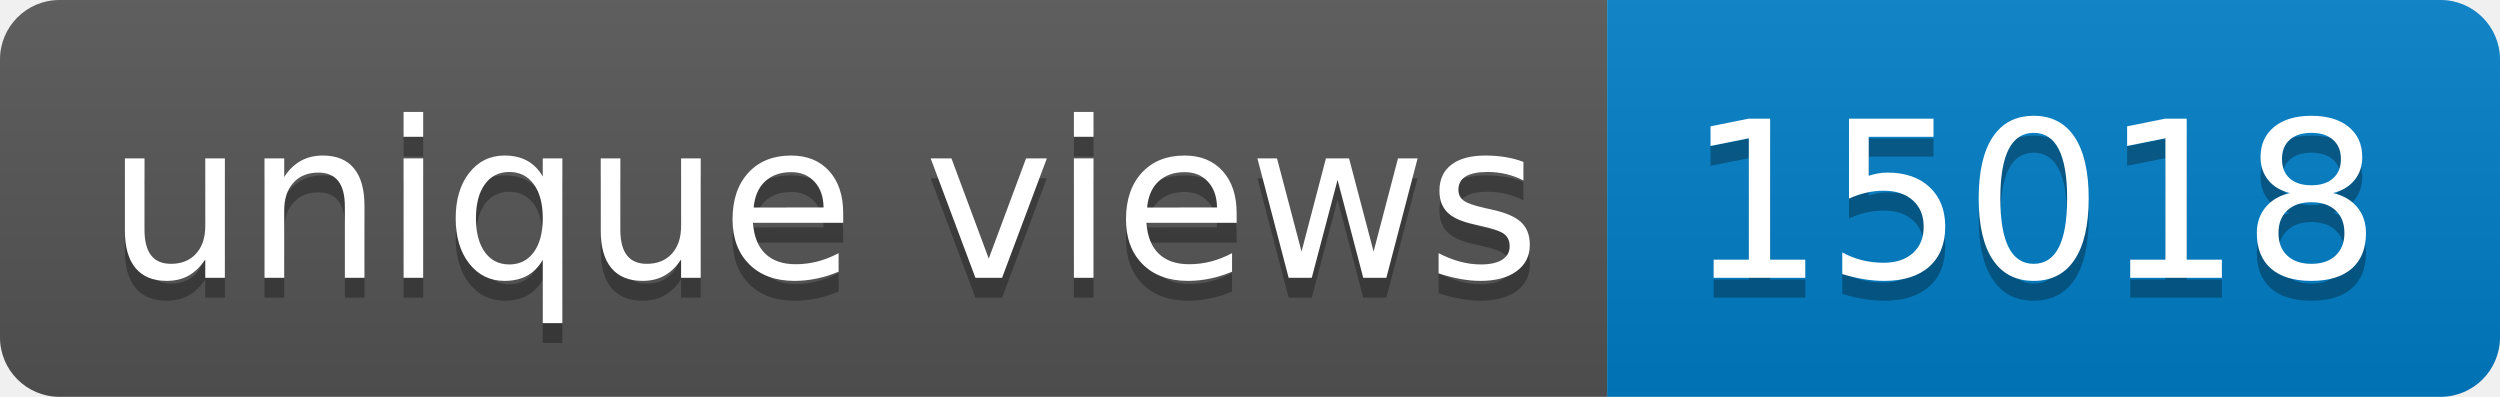
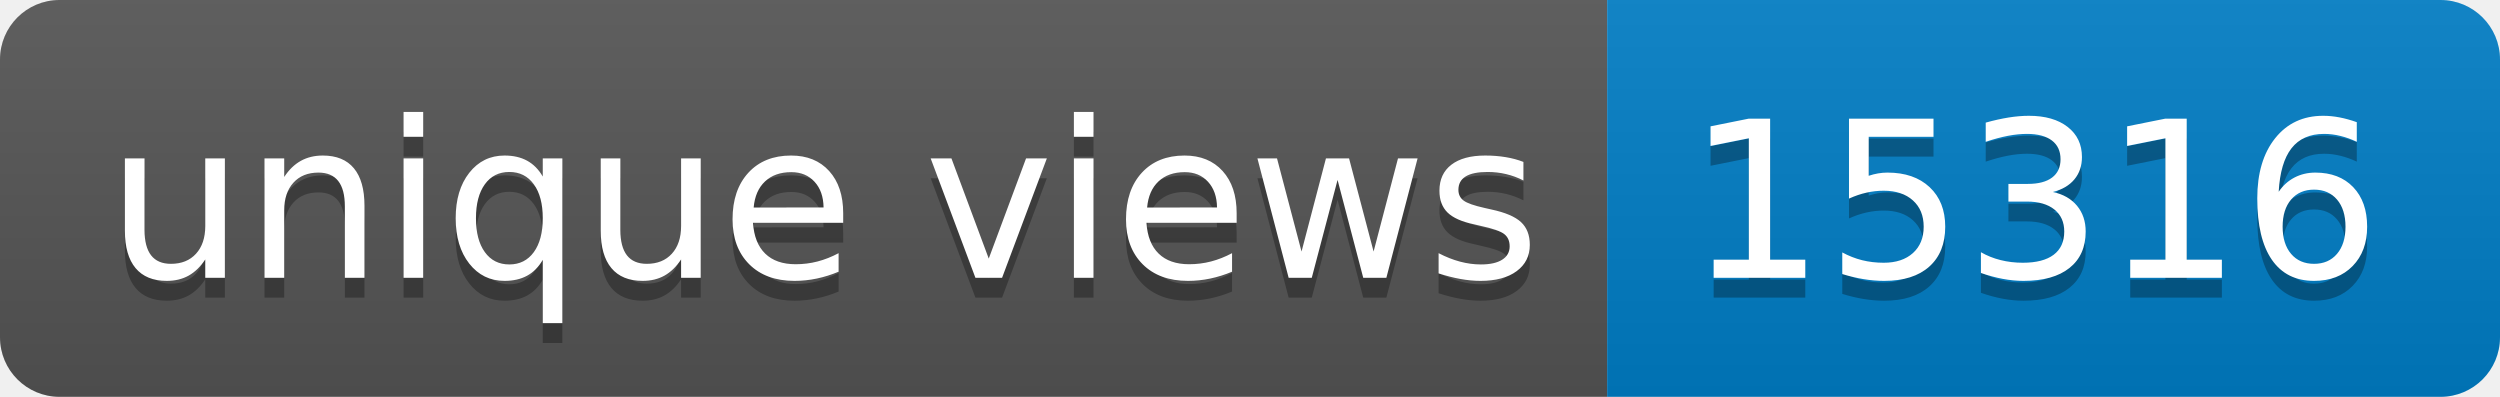
- <svg xmlns="http://www.w3.org/2000/svg" width="126" height="20" role="img" aria-label="unique views: 15018">
+ <svg xmlns="http://www.w3.org/2000/svg" width="126" height="20" role="img" aria-label="unique views: 15316">
  <linearGradient id="s" x2="0" y2="100%">
    <stop offset="0" stop-color="#bbb" stop-opacity=".1" />
    <stop offset="1" stop-opacity=".1" />
  </linearGradient>
  <clipPath id="r">
    <rect width="126" height="20" rx="3" fill="#fff" />
  </clipPath>
  <g clip-path="url(#r)">
    <rect width="81" height="20" fill="#555" />
    <rect x="81" width="45" height="20" fill="#007ec6" />
    <rect width="126" height="20" fill="url(#s)" />
  </g>
  <g fill="#fff" text-anchor="middle" font-family="Verdana,Geneva,DejaVu Sans,sans-serif" text-rendering="geometricPrecision" font-size="110">
    <text aria-hidden="true" x="415" y="150" fill="#010101" fill-opacity=".3" transform="scale(.1)" textLength="710">unique views</text>
    <text x="415" y="140" transform="scale(.1)" fill="#fff" textLength="710">unique views</text>
-     <text aria-hidden="true" x="1025" y="150" fill="#010101" fill-opacity=".3" transform="scale(.1)" textLength="350">15018</text>
-     <text x="1025" y="140" transform="scale(.1)" fill="#fff" textLength="350">15018</text>
+     <text aria-hidden="true" x="1025" y="150" fill="#010101" fill-opacity=".3" transform="scale(.1)" textLength="350">15316</text>
+     <text x="1025" y="140" transform="scale(.1)" fill="#fff" textLength="350">15316</text>
  </g>
</svg>
